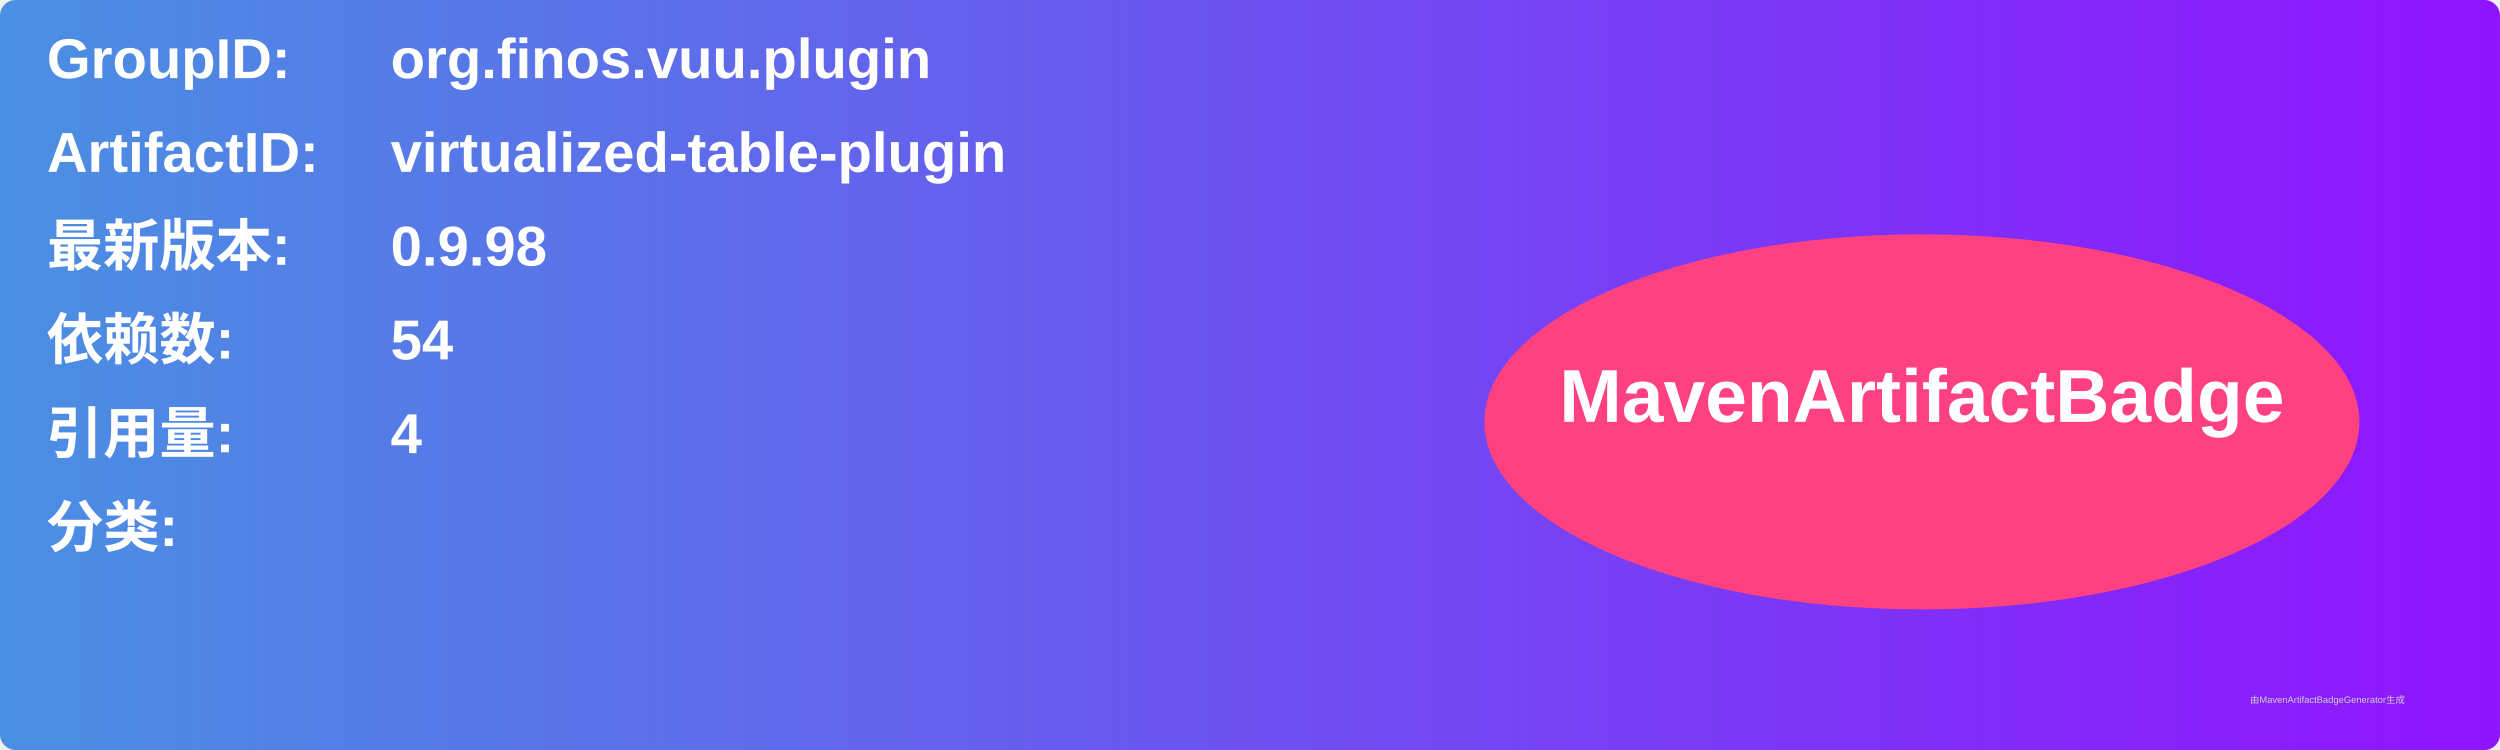
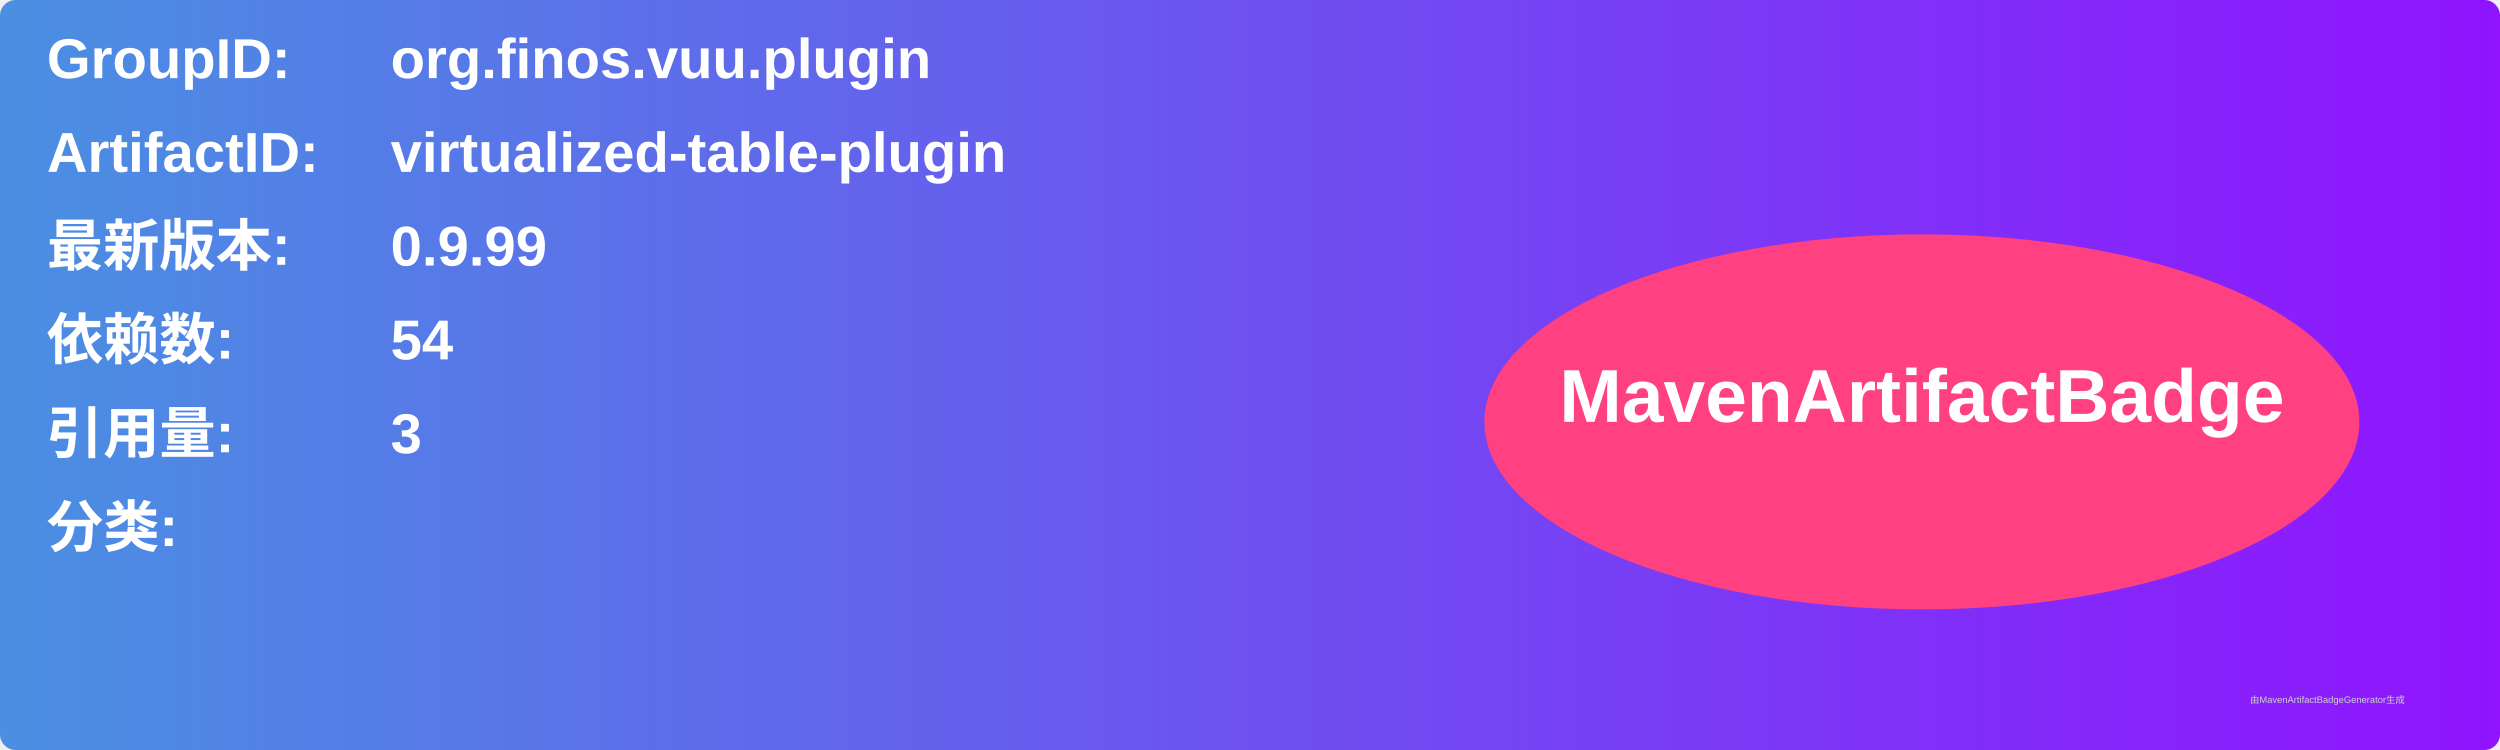
<svg xmlns="http://www.w3.org/2000/svg" width="800" height="240" viewBox="0 0 800 240">
  <linearGradient id="grad" x1="0%" y1="0%" x2="100%" y2="0%">
    <stop offset="0%" stop-color="#4a90e2" />
    <stop offset="100%" stop-color="#9013fe" />
  </linearGradient>
  <rect width="100%" height="100%" rx="5" ry="5" fill="url(#grad)" />
  <g transform="translate(15, 15)">
    <text x="0" y="10" font-family="Arial" font-size="18" fill="white" font-weight="bold" width="260">GroupID:</text>
    <text x="110" y="10" font-family="Arial" font-size="18" fill="white" font-weight="bold" width="460">org.finos.vuu.plugin</text>
    <text x="0" y="40" font-family="Arial" font-size="18" fill="white" font-weight="bold" width="260">ArtifactID:</text>
    <text x="110" y="40" font-family="Arial" font-size="18" fill="white" font-weight="bold" width="460">virtualized-table-plugin</text>
    <text x="0" y="70" font-family="Arial" font-size="18" fill="white" font-weight="bold">最新版本:</text>
    <text x="110" y="70" font-family="Arial" font-size="18" fill="white" font-weight="bold">
-       <tspan font-weight="bold">0.9.98</tspan>
+       <tspan font-weight="bold">0.9.99</tspan>
    </text>
    <text x="0" y="100" font-family="Arial" font-size="18" fill="white" font-weight="bold">依赖数: </text>
    <text x="110" y="100" font-family="Arial" font-size="18" fill="white">
      <tspan font-weight="bold">54</tspan>
    </text>
    <text x="0" y="130" font-family="Arial" font-size="18" fill="white" font-weight="bold">引用量: </text>
    <text x="110" y="130" font-family="Arial" font-size="18" fill="white">
-       <tspan font-weight="bold">4</tspan>
+       <tspan font-weight="bold">3</tspan>
    </text>
    <text x="0" y="160" font-family="Arial" font-size="18" fill="white" font-weight="bold">分类:</text>
    <text x="10" y="190" font-family="Arial" font-size="10" fill="white">
      <tspan font-weight="bold" />
    </text>
    <ellipse cx="600" cy="120" rx="140" ry="60" fill="#ff4081" />
    <text x="600" y="120" text-anchor="middle" font-family="Arial" font-size="24" fill="white" font-weight="bold">MavenArtifactBadge</text>
  </g>
  <text x="720" y="225" font-family="Arial" font-size="3" fill="#d0d0d0">由MavenArtifactBadgeGenerator生成</text>
</svg>
